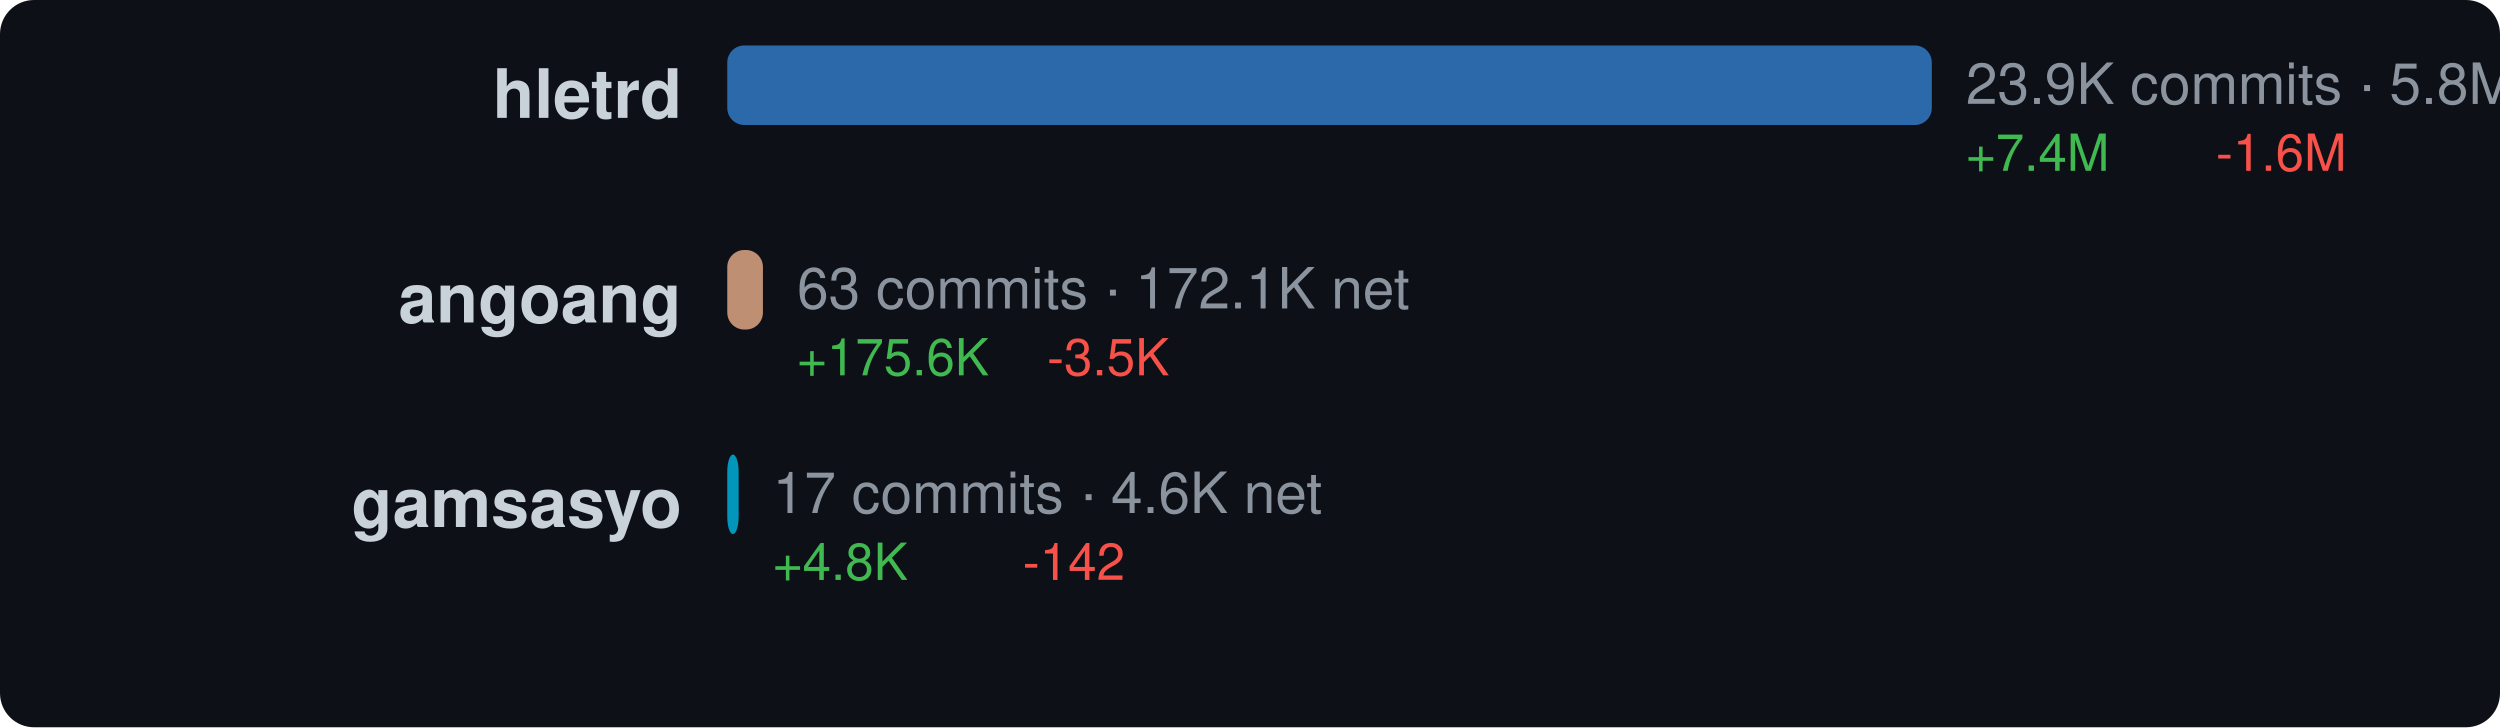
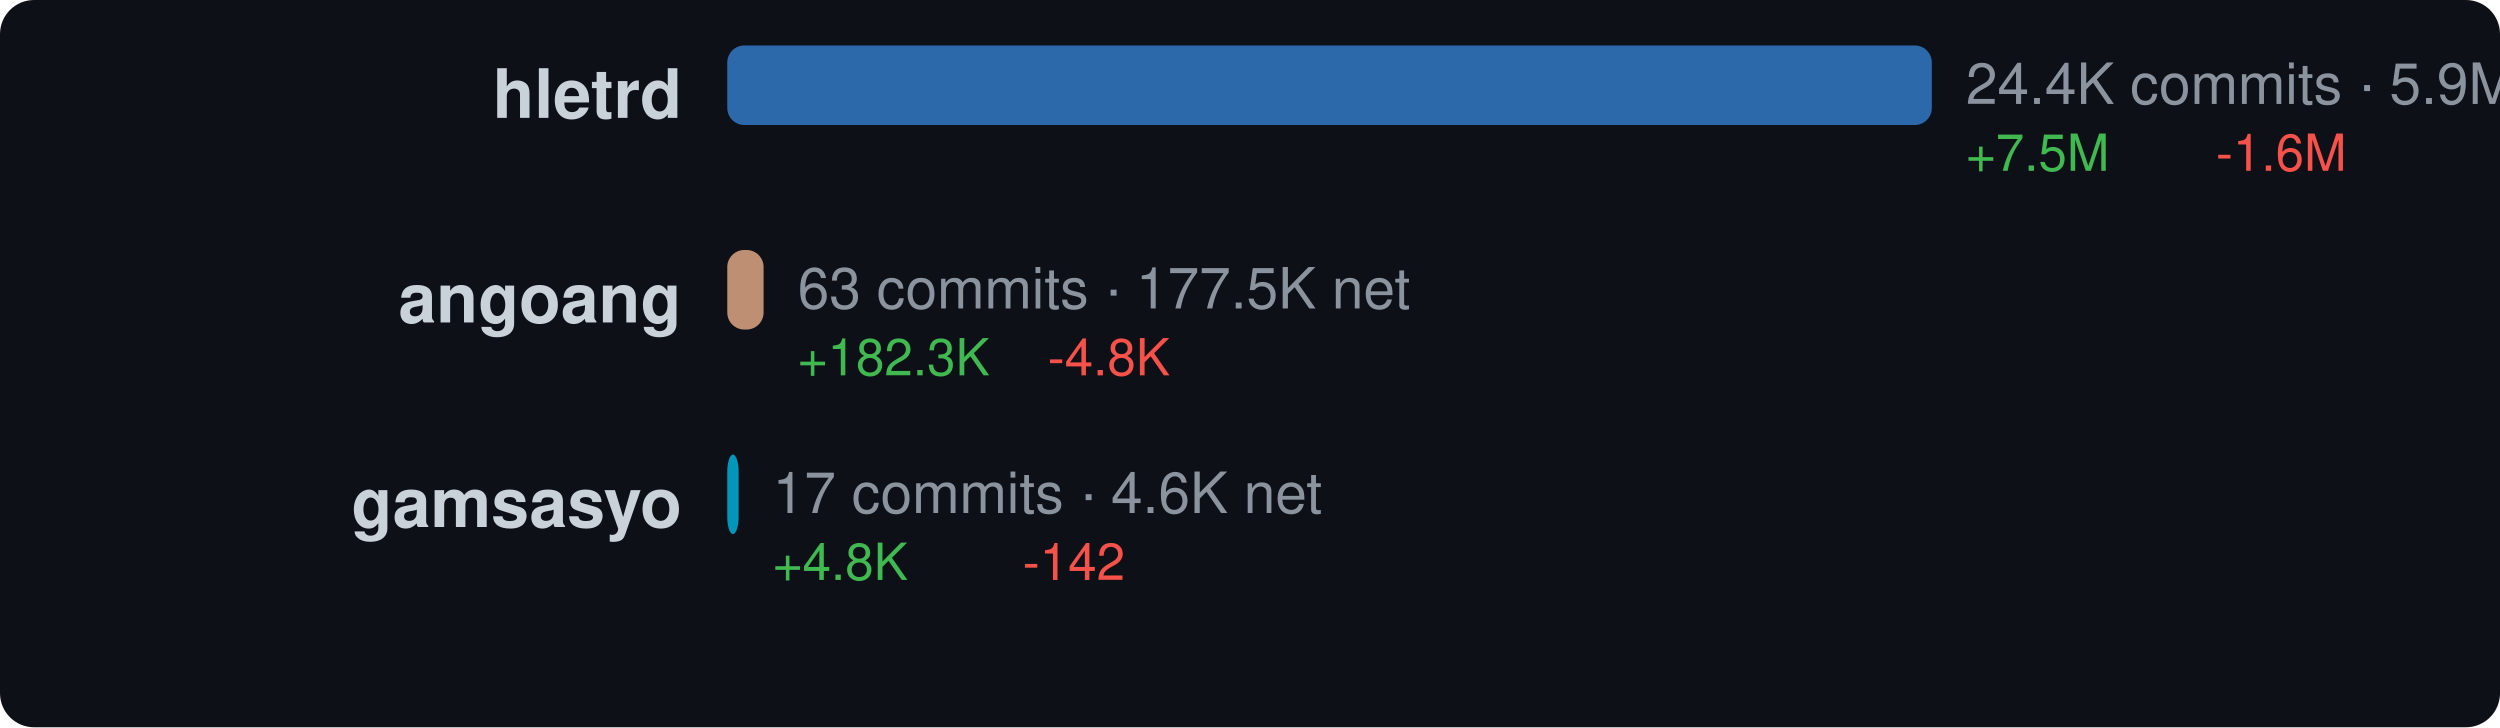
<svg xmlns="http://www.w3.org/2000/svg" width="440" height="128" viewBox="0 0 440 128">
  <style>text { dominant-baseline: central; }</style>
  <rect width="100%" height="100%" rx="6" fill="#0d1117" />
  <text x="120" y="18" text-anchor="end" fill="#c9d1d9" font-size="12" font-family="Segoe UI,Helvetica,Arial,sans-serif" font-weight="600">hletrd</text>
  <rect x="128" y="8" width="212" height="14" rx="3" fill="#3178c6" opacity="0.85" />
-   <text x="346" y="16" fill="#8b949e" font-size="10" font-family="Segoe UI,Helvetica,Arial,sans-serif">23.9K commits · 5.8M net</text>
-   <text x="346" y="28" fill="#3fb950" font-size="9" font-family="Segoe UI,Helvetica,Arial,sans-serif">+7.4M</text>
+   <text x="346" y="16" fill="#8b949e" font-size="10" font-family="Segoe UI,Helvetica,Arial,sans-serif">24.4K commits · 5.9M net</text>
+   <text x="346" y="28" fill="#3fb950" font-size="9" font-family="Segoe UI,Helvetica,Arial,sans-serif">+7.5M</text>
  <text x="390" y="28" fill="#f85149" font-size="9" font-family="Segoe UI,Helvetica,Arial,sans-serif">-1.6M</text>
  <text x="120" y="54" text-anchor="end" fill="#c9d1d9" font-size="12" font-family="Segoe UI,Helvetica,Arial,sans-serif" font-weight="600">angoang</text>
-   <rect x="128" y="44" width="6.278" height="14" rx="3" fill="#dea584" opacity="0.85" />
-   <text x="140.278" y="52" fill="#8b949e" font-size="10" font-family="Segoe UI,Helvetica,Arial,sans-serif">63 commits · 172.1K net</text>
-   <text x="140.278" y="64" fill="#3fb950" font-size="9" font-family="Segoe UI,Helvetica,Arial,sans-serif">+175.6K</text>
-   <text x="184.278" y="64" fill="#f85149" font-size="9" font-family="Segoe UI,Helvetica,Arial,sans-serif">-3.5K</text>
+   <rect x="128" y="44" width="6.394" height="14" rx="3" fill="#dea584" opacity="0.85" />
+   <text x="140.394" y="52" fill="#8b949e" font-size="10" font-family="Segoe UI,Helvetica,Arial,sans-serif">63 commits · 177.5K net</text>
+   <text x="140.394" y="64" fill="#3fb950" font-size="9" font-family="Segoe UI,Helvetica,Arial,sans-serif">+182.3K</text>
+   <text x="184.394" y="64" fill="#f85149" font-size="9" font-family="Segoe UI,Helvetica,Arial,sans-serif">-4.8K</text>
  <text x="120" y="90" text-anchor="end" fill="#c9d1d9" font-size="12" font-family="Segoe UI,Helvetica,Arial,sans-serif" font-weight="600">gamsasyo</text>
  <rect x="128" y="80" width="2" height="14" rx="3" fill="#00add8" opacity="0.85" />
  <text x="136" y="88" fill="#8b949e" font-size="10" font-family="Segoe UI,Helvetica,Arial,sans-serif">17 commits · 4.6K net</text>
  <text x="136" y="100" fill="#3fb950" font-size="9" font-family="Segoe UI,Helvetica,Arial,sans-serif">+4.8K</text>
  <text x="180" y="100" fill="#f85149" font-size="9" font-family="Segoe UI,Helvetica,Arial,sans-serif">-142</text>
</svg>
